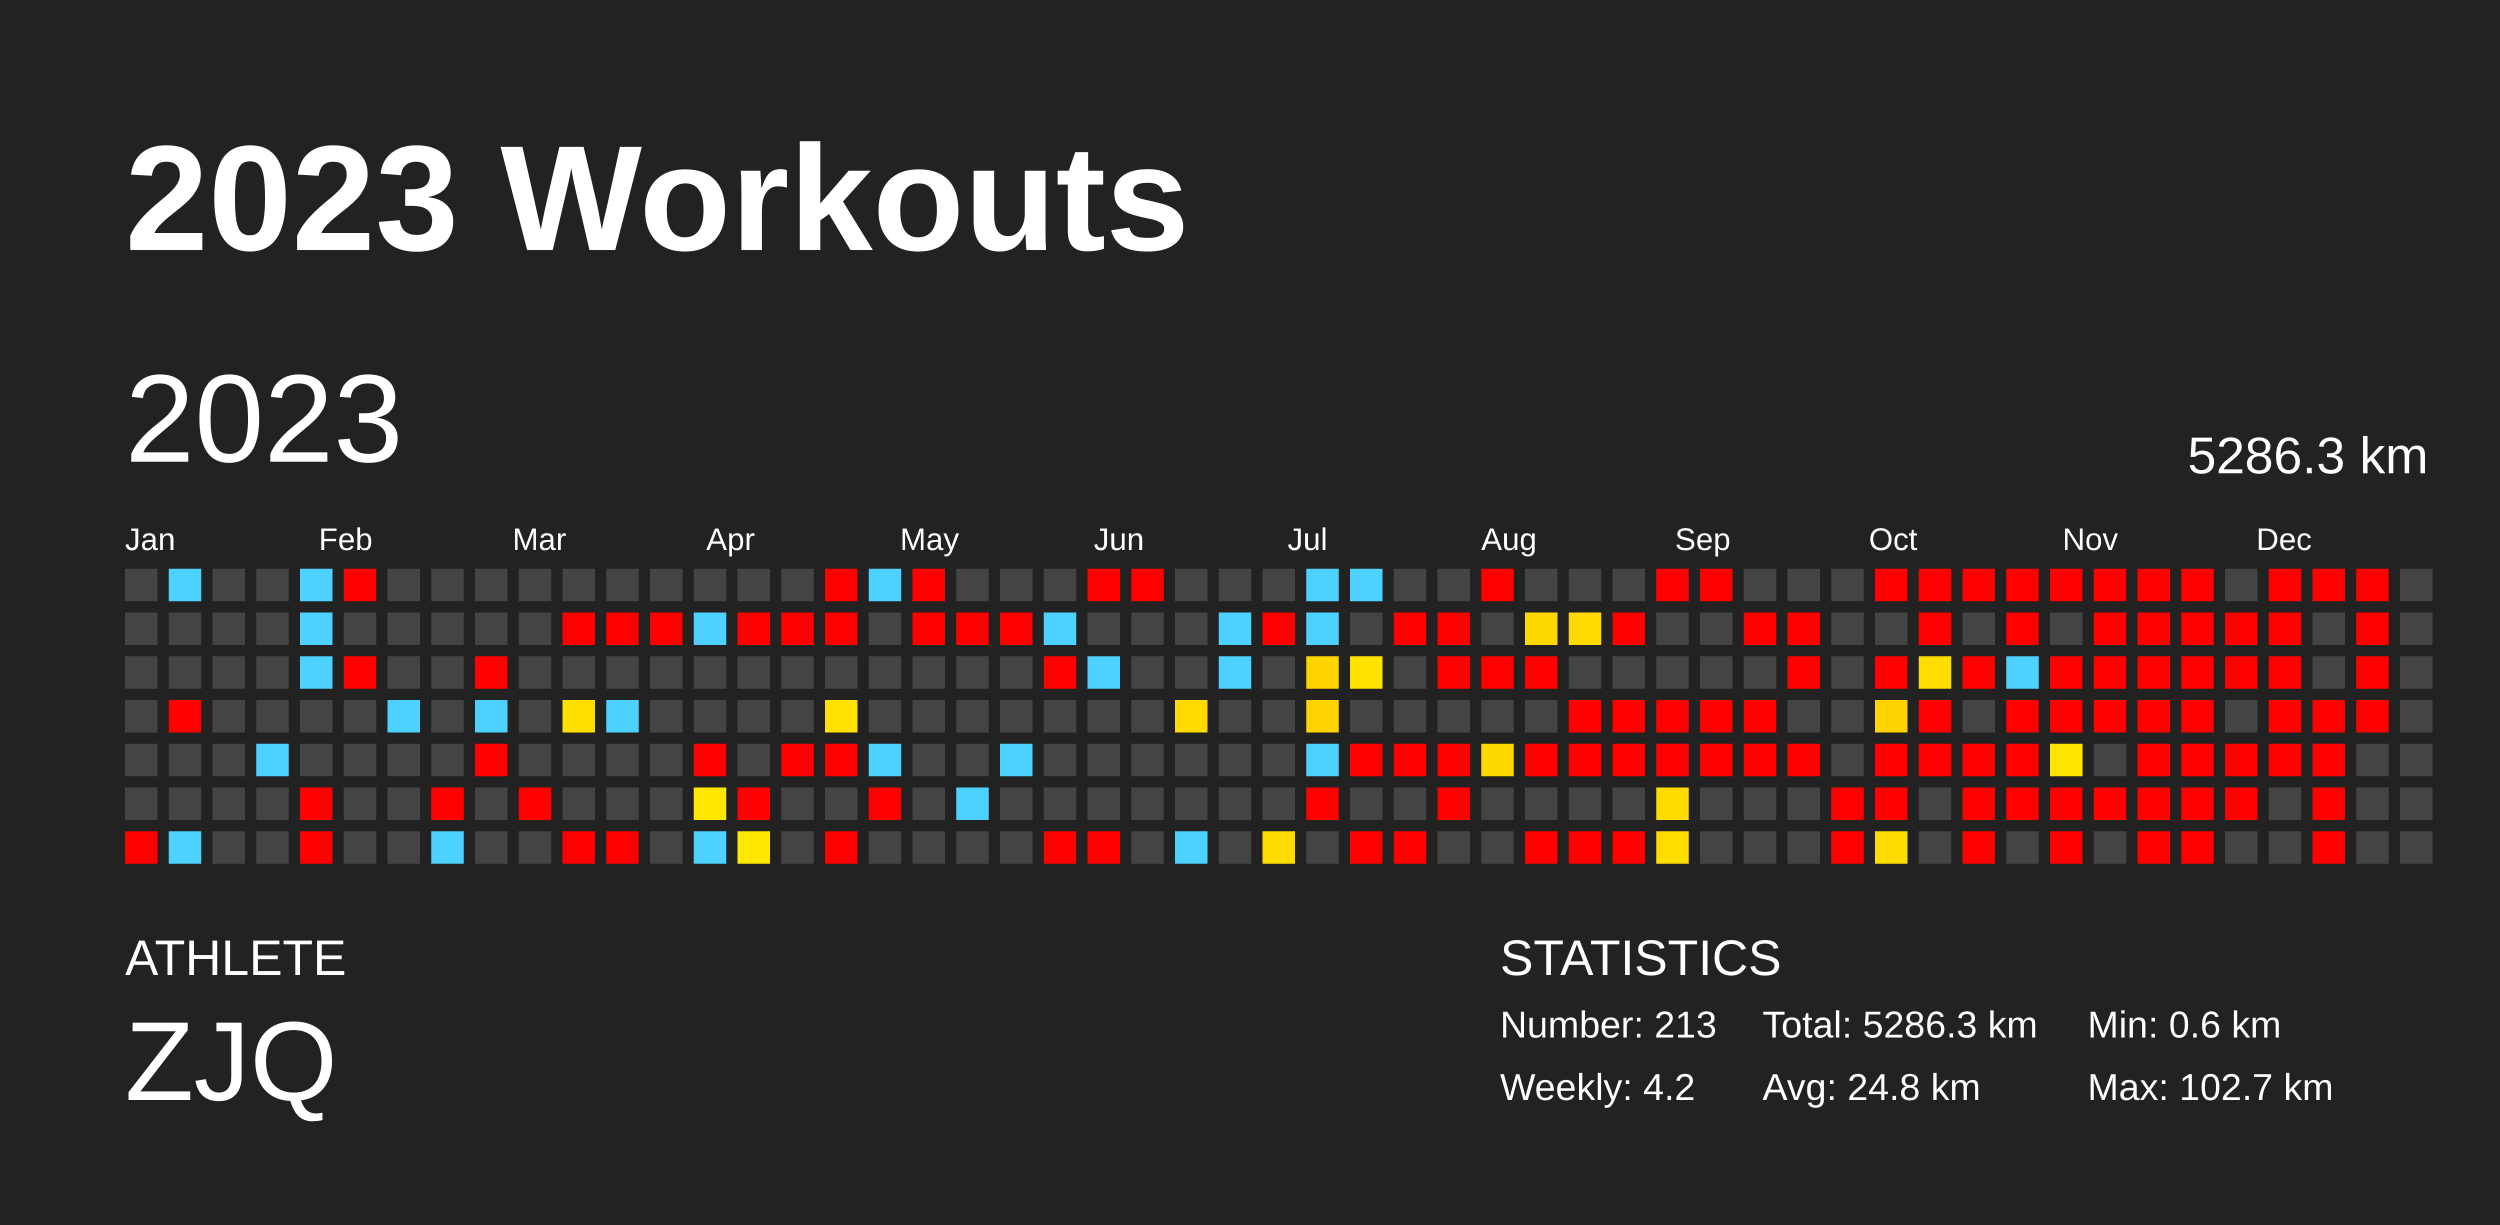
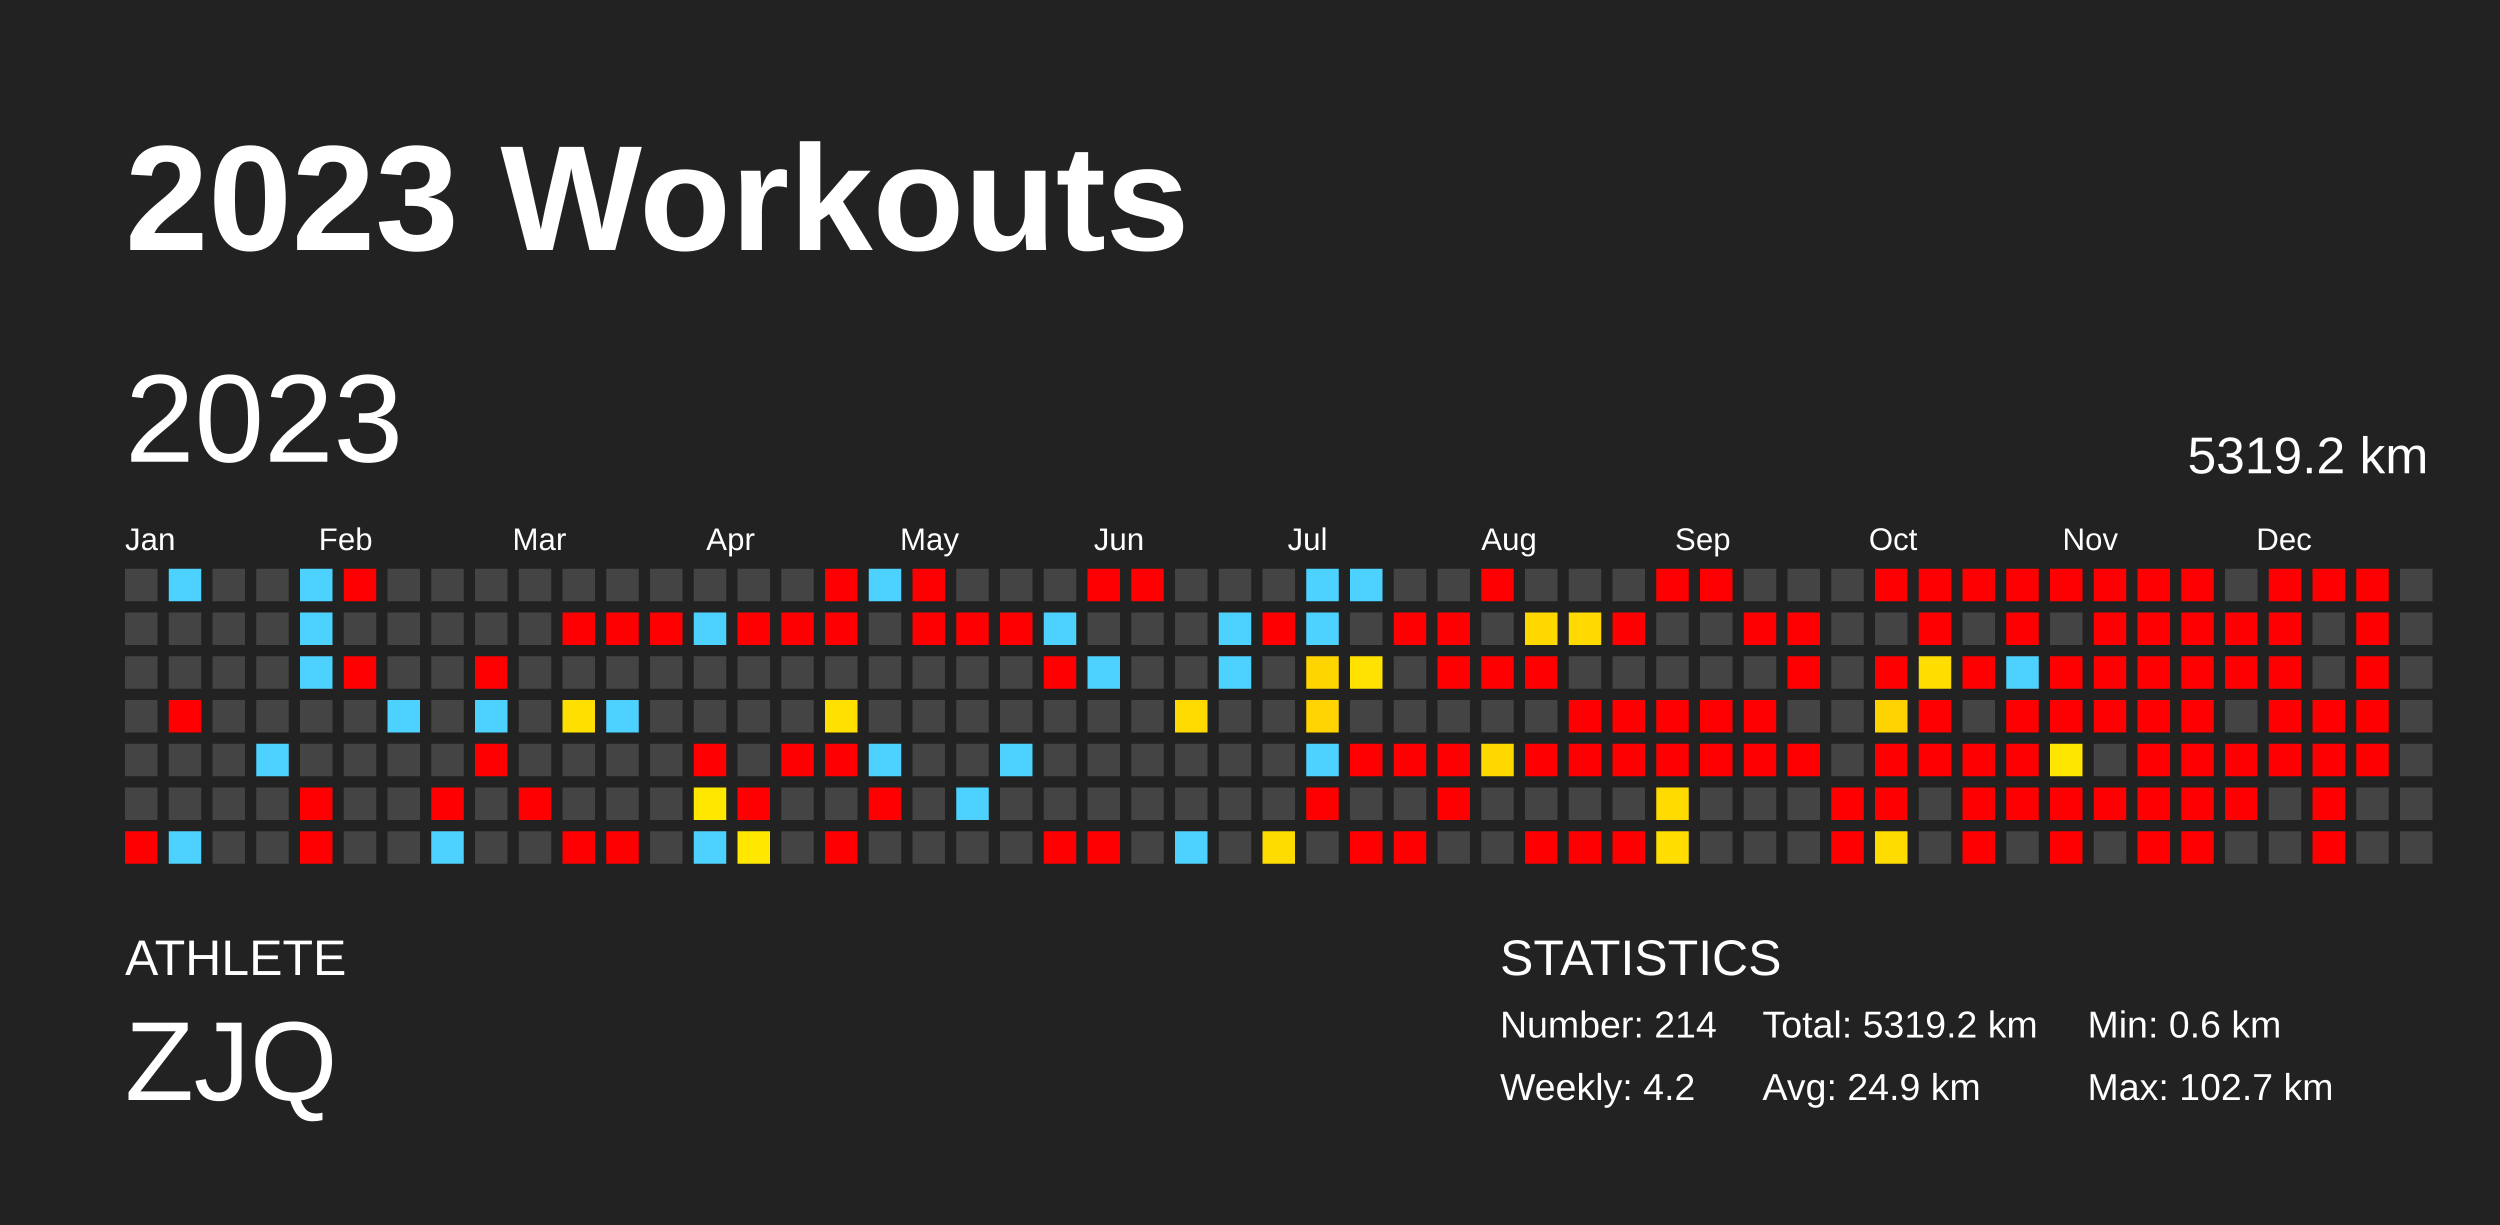
<svg xmlns="http://www.w3.org/2000/svg" baseProfile="full" height="98mm" version="1.1" viewBox="0,0,200,98" width="200mm">
  <defs />
  <rect fill="#222222" height="98" width="200" x="0" y="0" />
  <text fill="#FFFFFF" style="font-size:12px; font-family:Arial; font-weight:bold;" x="10" y="20">2023 Workouts</text>
  <text fill="#FFFFFF" style="font-size:4px; font-family:Arial" x="10" y="78">ATHLETE</text>
  <text fill="#FFFFFF" style="font-size:9px; font-family:Arial" x="10" y="88">ZJQ</text>
  <text fill="#FFFFFF" style="font-size:4px; font-family:Arial" x="120" y="78">STATISTICS</text>
-   <text fill="#FFFFFF" style="font-size:3px; font-family:Arial" x="120" y="83">Number: 213</text>
+   <text fill="#FFFFFF" style="font-size:3px; font-family:Arial" x="120" y="83">Number: 214</text>
  <text fill="#FFFFFF" style="font-size:3px; font-family:Arial" x="120" y="88">Weekly: 4.2</text>
-   <text fill="#FFFFFF" style="font-size:3px; font-family:Arial" x="141" y="83">Total: 5286.3 km</text>
-   <text fill="#FFFFFF" style="font-size:3px; font-family:Arial" x="141" y="88">Avg: 24.8 km</text>
+   <text fill="#FFFFFF" style="font-size:3px; font-family:Arial" x="141" y="83">Total: 5319.2 km</text>
+   <text fill="#FFFFFF" style="font-size:3px; font-family:Arial" x="141" y="88">Avg: 24.9 km</text>
  <text fill="#FFFFFF" style="font-size:3px; font-family:Arial" x="167" y="83">Min: 0.6 km</text>
  <text fill="#FFFFFF" style="font-size:3px; font-family:Arial" x="167" y="88">Max: 102.7 km</text>
  <text dominant-baseline="hanging" fill="#FFFFFF" style="font-size:10.0px; font-family:Arial;" x="10" y="30">2023</text>
-   <text dominant-baseline="hanging" fill="#FFFFFF" style="font-size:4.125px; font-family:Arial;" x="175" y="35">5286.3 km</text>
+   <text dominant-baseline="hanging" fill="#FFFFFF" style="font-size:4.125px; font-family:Arial;" x="175" y="35">5319.2 km</text>
  <text fill="#FFFFFF" style="font-size:2.5px; font-family:Arial" x="10.0" y="44">Jan</text>
  <text fill="#FFFFFF" style="font-size:2.5px; font-family:Arial" x="25.5" y="44">Feb</text>
  <text fill="#FFFFFF" style="font-size:2.5px; font-family:Arial" x="41.0" y="44">Mar</text>
  <text fill="#FFFFFF" style="font-size:2.5px; font-family:Arial" x="56.5" y="44">Apr</text>
  <text fill="#FFFFFF" style="font-size:2.5px; font-family:Arial" x="72.0" y="44">May</text>
  <text fill="#FFFFFF" style="font-size:2.5px; font-family:Arial" x="87.5" y="44">Jun</text>
  <text fill="#FFFFFF" style="font-size:2.5px; font-family:Arial" x="103.0" y="44">Jul</text>
  <text fill="#FFFFFF" style="font-size:2.5px; font-family:Arial" x="118.5" y="44">Aug</text>
  <text fill="#FFFFFF" style="font-size:2.5px; font-family:Arial" x="134.0" y="44">Sep</text>
  <text fill="#FFFFFF" style="font-size:2.5px; font-family:Arial" x="149.5" y="44">Oct</text>
  <text fill="#FFFFFF" style="font-size:2.5px; font-family:Arial" x="165.0" y="44">Nov</text>
  <text fill="#FFFFFF" style="font-size:2.5px; font-family:Arial" x="180.5" y="44">Dec</text>
  <rect fill="#444444" height="2.6" width="2.6" x="10.0" y="45.5" />
  <rect fill="#444444" height="2.6" width="2.6" x="10.0" y="49.0" />
  <rect fill="#444444" height="2.6" width="2.6" x="10.0" y="52.5" />
  <rect fill="#444444" height="2.6" width="2.6" x="10.0" y="56.0" />
  <rect fill="#444444" height="2.6" width="2.6" x="10.0" y="59.5" />
  <rect fill="#444444" height="2.6" width="2.6" x="10.0" y="63.0" />
  <rect fill="red" height="2.6" width="2.6" x="10.0" y="66.5" />
  <rect fill="#4dd2ff" height="2.6" width="2.6" x="13.5" y="45.5" />
  <rect fill="#444444" height="2.6" width="2.6" x="13.5" y="49.0" />
  <rect fill="#444444" height="2.6" width="2.6" x="13.5" y="52.5" />
  <rect fill="red" height="2.6" width="2.6" x="13.5" y="56.0" />
  <rect fill="#444444" height="2.6" width="2.6" x="13.5" y="59.5" />
  <rect fill="#444444" height="2.6" width="2.6" x="13.5" y="63.0" />
  <rect fill="#4dd2ff" height="2.6" width="2.6" x="13.5" y="66.5" />
  <rect fill="#444444" height="2.6" width="2.6" x="17.0" y="45.5" />
  <rect fill="#444444" height="2.6" width="2.6" x="17.0" y="49.0" />
  <rect fill="#444444" height="2.6" width="2.6" x="17.0" y="52.5" />
  <rect fill="#444444" height="2.6" width="2.6" x="17.0" y="56.0" />
  <rect fill="#444444" height="2.6" width="2.6" x="17.0" y="59.5" />
  <rect fill="#444444" height="2.6" width="2.6" x="17.0" y="63.0" />
  <rect fill="#444444" height="2.6" width="2.6" x="17.0" y="66.5" />
  <rect fill="#444444" height="2.6" width="2.6" x="20.5" y="45.5" />
  <rect fill="#444444" height="2.6" width="2.6" x="20.5" y="49.0" />
  <rect fill="#444444" height="2.6" width="2.6" x="20.5" y="52.5" />
  <rect fill="#444444" height="2.6" width="2.6" x="20.5" y="56.0" />
  <rect fill="#4dd2ff" height="2.6" width="2.6" x="20.5" y="59.5" />
  <rect fill="#444444" height="2.6" width="2.6" x="20.5" y="63.0" />
  <rect fill="#444444" height="2.6" width="2.6" x="20.5" y="66.5" />
  <rect fill="#4dd2ff" height="2.6" width="2.6" x="24.0" y="45.5" />
  <rect fill="#4dd2ff" height="2.6" width="2.6" x="24.0" y="49.0" />
  <rect fill="#4dd2ff" height="2.6" width="2.6" x="24.0" y="52.5" />
  <rect fill="#444444" height="2.6" width="2.6" x="24.0" y="56.0" />
  <rect fill="#444444" height="2.6" width="2.6" x="24.0" y="59.5" />
  <rect fill="red" height="2.6" width="2.6" x="24.0" y="63.0" />
  <rect fill="red" height="2.6" width="2.6" x="24.0" y="66.5" />
  <rect fill="red" height="2.6" width="2.6" x="27.5" y="45.5" />
  <rect fill="#444444" height="2.6" width="2.6" x="27.5" y="49.0" />
  <rect fill="red" height="2.6" width="2.6" x="27.5" y="52.5" />
  <rect fill="#444444" height="2.6" width="2.6" x="27.5" y="56.0" />
  <rect fill="#444444" height="2.6" width="2.6" x="27.5" y="59.5" />
  <rect fill="#444444" height="2.6" width="2.6" x="27.5" y="63.0" />
  <rect fill="#444444" height="2.6" width="2.6" x="27.5" y="66.5" />
  <rect fill="#444444" height="2.6" width="2.6" x="31.0" y="45.5" />
  <rect fill="#444444" height="2.6" width="2.6" x="31.0" y="49.0" />
  <rect fill="#444444" height="2.6" width="2.6" x="31.0" y="52.5" />
  <rect fill="#4dd2ff" height="2.6" width="2.6" x="31.0" y="56.0" />
  <rect fill="#444444" height="2.6" width="2.6" x="31.0" y="59.5" />
  <rect fill="#444444" height="2.6" width="2.6" x="31.0" y="63.0" />
  <rect fill="#444444" height="2.6" width="2.6" x="31.0" y="66.5" />
  <rect fill="#444444" height="2.6" width="2.6" x="34.5" y="45.5" />
  <rect fill="#444444" height="2.6" width="2.6" x="34.5" y="49.0" />
  <rect fill="#444444" height="2.6" width="2.6" x="34.5" y="52.5" />
  <rect fill="#444444" height="2.6" width="2.6" x="34.5" y="56.0" />
  <rect fill="#444444" height="2.6" width="2.6" x="34.5" y="59.5" />
  <rect fill="red" height="2.6" width="2.6" x="34.5" y="63.0" />
  <rect fill="#4dd2ff" height="2.6" width="2.6" x="34.5" y="66.5" />
  <rect fill="#444444" height="2.6" width="2.6" x="38.0" y="45.5" />
  <rect fill="#444444" height="2.6" width="2.6" x="38.0" y="49.0" />
  <rect fill="red" height="2.6" width="2.6" x="38.0" y="52.5" />
  <rect fill="#4dd2ff" height="2.6" width="2.6" x="38.0" y="56.0" />
  <rect fill="red" height="2.6" width="2.6" x="38.0" y="59.5" />
  <rect fill="#444444" height="2.6" width="2.6" x="38.0" y="63.0" />
  <rect fill="#444444" height="2.6" width="2.6" x="38.0" y="66.5" />
  <rect fill="#444444" height="2.6" width="2.6" x="41.5" y="45.5" />
  <rect fill="#444444" height="2.6" width="2.6" x="41.5" y="49.0" />
  <rect fill="#444444" height="2.6" width="2.6" x="41.5" y="52.5" />
  <rect fill="#444444" height="2.6" width="2.6" x="41.5" y="56.0" />
  <rect fill="#444444" height="2.6" width="2.6" x="41.5" y="59.5" />
  <rect fill="red" height="2.6" width="2.6" x="41.5" y="63.0" />
  <rect fill="#444444" height="2.6" width="2.6" x="41.5" y="66.5" />
  <rect fill="#444444" height="2.6" width="2.6" x="45.0" y="45.5" />
  <rect fill="red" height="2.6" width="2.6" x="45.0" y="49.0" />
  <rect fill="#444444" height="2.6" width="2.6" x="45.0" y="52.5" />
  <rect fill="#ffdf00" height="2.6" width="2.6" x="45.0" y="56.0" />
  <rect fill="#444444" height="2.6" width="2.6" x="45.0" y="59.5" />
  <rect fill="#444444" height="2.6" width="2.6" x="45.0" y="63.0" />
  <rect fill="red" height="2.6" width="2.6" x="45.0" y="66.5" />
  <rect fill="#444444" height="2.6" width="2.6" x="48.5" y="45.5" />
  <rect fill="red" height="2.6" width="2.6" x="48.5" y="49.0" />
  <rect fill="#444444" height="2.6" width="2.6" x="48.5" y="52.5" />
  <rect fill="#4dd2ff" height="2.6" width="2.6" x="48.5" y="56.0" />
  <rect fill="#444444" height="2.6" width="2.6" x="48.5" y="59.5" />
  <rect fill="#444444" height="2.6" width="2.6" x="48.5" y="63.0" />
  <rect fill="red" height="2.6" width="2.6" x="48.5" y="66.5" />
  <rect fill="#444444" height="2.6" width="2.6" x="52.0" y="45.5" />
  <rect fill="red" height="2.6" width="2.6" x="52.0" y="49.0" />
  <rect fill="#444444" height="2.6" width="2.6" x="52.0" y="52.5" />
  <rect fill="#444444" height="2.6" width="2.6" x="52.0" y="56.0" />
  <rect fill="#444444" height="2.6" width="2.6" x="52.0" y="59.5" />
  <rect fill="#444444" height="2.6" width="2.6" x="52.0" y="63.0" />
  <rect fill="#444444" height="2.6" width="2.6" x="52.0" y="66.5" />
  <rect fill="#444444" height="2.6" width="2.6" x="55.5" y="45.5" />
  <rect fill="#4dd2ff" height="2.6" width="2.6" x="55.5" y="49.0" />
  <rect fill="#444444" height="2.6" width="2.6" x="55.5" y="52.5" />
  <rect fill="#444444" height="2.6" width="2.6" x="55.5" y="56.0" />
  <rect fill="red" height="2.6" width="2.6" x="55.5" y="59.5" />
  <rect fill="#ffe700" height="2.6" width="2.6" x="55.5" y="63.0" />
  <rect fill="#4dd2ff" height="2.6" width="2.6" x="55.5" y="66.5" />
  <rect fill="#444444" height="2.6" width="2.6" x="59.0" y="45.5" />
  <rect fill="red" height="2.6" width="2.6" x="59.0" y="49.0" />
  <rect fill="#444444" height="2.6" width="2.6" x="59.0" y="52.5" />
  <rect fill="#444444" height="2.6" width="2.6" x="59.0" y="56.0" />
  <rect fill="#444444" height="2.6" width="2.6" x="59.0" y="59.5" />
  <rect fill="red" height="2.6" width="2.6" x="59.0" y="63.0" />
  <rect fill="#ffe700" height="2.6" width="2.6" x="59.0" y="66.5" />
  <rect fill="#444444" height="2.6" width="2.6" x="62.5" y="45.5" />
  <rect fill="red" height="2.6" width="2.6" x="62.5" y="49.0" />
  <rect fill="#444444" height="2.6" width="2.6" x="62.5" y="52.5" />
  <rect fill="#444444" height="2.6" width="2.6" x="62.5" y="56.0" />
  <rect fill="red" height="2.6" width="2.6" x="62.5" y="59.5" />
  <rect fill="#444444" height="2.6" width="2.6" x="62.5" y="63.0" />
  <rect fill="#444444" height="2.6" width="2.6" x="62.5" y="66.5" />
  <rect fill="red" height="2.6" width="2.6" x="66.0" y="45.5" />
  <rect fill="red" height="2.6" width="2.6" x="66.0" y="49.0" />
  <rect fill="#444444" height="2.6" width="2.6" x="66.0" y="52.5" />
  <rect fill="#ffe000" height="2.6" width="2.6" x="66.0" y="56.0" />
  <rect fill="red" height="2.6" width="2.6" x="66.0" y="59.5" />
  <rect fill="#444444" height="2.6" width="2.6" x="66.0" y="63.0" />
  <rect fill="red" height="2.6" width="2.6" x="66.0" y="66.5" />
  <rect fill="#4dd2ff" height="2.6" width="2.6" x="69.5" y="45.5" />
  <rect fill="#444444" height="2.6" width="2.6" x="69.5" y="49.0" />
  <rect fill="#444444" height="2.6" width="2.6" x="69.5" y="52.5" />
  <rect fill="#444444" height="2.6" width="2.6" x="69.5" y="56.0" />
  <rect fill="#4dd2ff" height="2.6" width="2.6" x="69.5" y="59.5" />
  <rect fill="red" height="2.6" width="2.6" x="69.5" y="63.0" />
  <rect fill="#444444" height="2.6" width="2.6" x="69.5" y="66.5" />
  <rect fill="red" height="2.6" width="2.6" x="73.0" y="45.5" />
  <rect fill="red" height="2.6" width="2.6" x="73.0" y="49.0" />
  <rect fill="#444444" height="2.6" width="2.6" x="73.0" y="52.5" />
  <rect fill="#444444" height="2.6" width="2.6" x="73.0" y="56.0" />
  <rect fill="#444444" height="2.6" width="2.6" x="73.0" y="59.5" />
  <rect fill="#444444" height="2.6" width="2.6" x="73.0" y="63.0" />
  <rect fill="#444444" height="2.6" width="2.6" x="73.0" y="66.5" />
  <rect fill="#444444" height="2.6" width="2.6" x="76.5" y="45.5" />
  <rect fill="red" height="2.6" width="2.6" x="76.5" y="49.0" />
  <rect fill="#444444" height="2.6" width="2.6" x="76.5" y="52.5" />
  <rect fill="#444444" height="2.6" width="2.6" x="76.5" y="56.0" />
  <rect fill="#444444" height="2.6" width="2.6" x="76.5" y="59.5" />
  <rect fill="#4dd2ff" height="2.6" width="2.6" x="76.5" y="63.0" />
  <rect fill="#444444" height="2.6" width="2.6" x="76.5" y="66.5" />
  <rect fill="#444444" height="2.6" width="2.6" x="80.0" y="45.5" />
  <rect fill="red" height="2.6" width="2.6" x="80.0" y="49.0" />
  <rect fill="#444444" height="2.6" width="2.6" x="80.0" y="52.5" />
  <rect fill="#444444" height="2.6" width="2.6" x="80.0" y="56.0" />
  <rect fill="#4dd2ff" height="2.6" width="2.6" x="80.0" y="59.5" />
  <rect fill="#444444" height="2.6" width="2.6" x="80.0" y="63.0" />
  <rect fill="#444444" height="2.6" width="2.6" x="80.0" y="66.5" />
  <rect fill="#444444" height="2.6" width="2.6" x="83.5" y="45.5" />
  <rect fill="#4dd2ff" height="2.6" width="2.6" x="83.5" y="49.0" />
  <rect fill="red" height="2.6" width="2.6" x="83.5" y="52.5" />
  <rect fill="#444444" height="2.6" width="2.6" x="83.5" y="56.0" />
  <rect fill="#444444" height="2.6" width="2.6" x="83.5" y="59.5" />
  <rect fill="#444444" height="2.6" width="2.6" x="83.5" y="63.0" />
  <rect fill="red" height="2.6" width="2.6" x="83.5" y="66.5" />
  <rect fill="red" height="2.6" width="2.6" x="87.0" y="45.5" />
  <rect fill="#444444" height="2.6" width="2.6" x="87.0" y="49.0" />
  <rect fill="#4dd2ff" height="2.6" width="2.6" x="87.0" y="52.5" />
  <rect fill="#444444" height="2.6" width="2.6" x="87.0" y="56.0" />
  <rect fill="#444444" height="2.6" width="2.6" x="87.0" y="59.5" />
  <rect fill="#444444" height="2.6" width="2.6" x="87.0" y="63.0" />
  <rect fill="red" height="2.6" width="2.6" x="87.0" y="66.5" />
  <rect fill="red" height="2.6" width="2.6" x="90.5" y="45.5" />
  <rect fill="#444444" height="2.6" width="2.6" x="90.5" y="49.0" />
  <rect fill="#444444" height="2.6" width="2.6" x="90.5" y="52.5" />
  <rect fill="#444444" height="2.6" width="2.6" x="90.5" y="56.0" />
  <rect fill="#444444" height="2.6" width="2.6" x="90.5" y="59.5" />
  <rect fill="#444444" height="2.6" width="2.6" x="90.5" y="63.0" />
  <rect fill="#444444" height="2.6" width="2.6" x="90.5" y="66.5" />
  <rect fill="#444444" height="2.6" width="2.6" x="94.0" y="45.5" />
  <rect fill="#444444" height="2.6" width="2.6" x="94.0" y="49.0" />
  <rect fill="#444444" height="2.6" width="2.6" x="94.0" y="52.5" />
  <rect fill="#ffda00" height="2.6" width="2.6" x="94.0" y="56.0" />
  <rect fill="#444444" height="2.6" width="2.6" x="94.0" y="59.5" />
  <rect fill="#444444" height="2.6" width="2.6" x="94.0" y="63.0" />
  <rect fill="#4dd2ff" height="2.6" width="2.6" x="94.0" y="66.5" />
  <rect fill="#444444" height="2.6" width="2.6" x="97.5" y="45.5" />
  <rect fill="#4dd2ff" height="2.6" width="2.6" x="97.5" y="49.0" />
  <rect fill="#4dd2ff" height="2.6" width="2.6" x="97.5" y="52.5" />
  <rect fill="#444444" height="2.6" width="2.6" x="97.5" y="56.0" />
  <rect fill="#444444" height="2.6" width="2.6" x="97.5" y="59.5" />
  <rect fill="#444444" height="2.6" width="2.6" x="97.5" y="63.0" />
  <rect fill="#444444" height="2.6" width="2.6" x="97.5" y="66.5" />
  <rect fill="#444444" height="2.6" width="2.6" x="101.0" y="45.5" />
  <rect fill="red" height="2.6" width="2.6" x="101.0" y="49.0" />
  <rect fill="#444444" height="2.6" width="2.6" x="101.0" y="52.5" />
  <rect fill="#444444" height="2.6" width="2.6" x="101.0" y="56.0" />
  <rect fill="#444444" height="2.6" width="2.6" x="101.0" y="59.5" />
  <rect fill="#444444" height="2.6" width="2.6" x="101.0" y="63.0" />
  <rect fill="#ffdc00" height="2.6" width="2.6" x="101.0" y="66.5" />
  <rect fill="#4dd2ff" height="2.6" width="2.6" x="104.5" y="45.5" />
  <rect fill="#4dd2ff" height="2.6" width="2.6" x="104.5" y="49.0" />
  <rect fill="#ffd500" height="2.6" width="2.6" x="104.5" y="52.5" />
  <rect fill="#ffd400" height="2.6" width="2.6" x="104.5" y="56.0" />
  <rect fill="#4dd2ff" height="2.6" width="2.6" x="104.5" y="59.5" />
  <rect fill="red" height="2.6" width="2.6" x="104.5" y="63.0" />
  <rect fill="#444444" height="2.6" width="2.6" x="104.5" y="66.5" />
  <rect fill="#4dd2ff" height="2.6" width="2.6" x="108.0" y="45.5" />
  <rect fill="#444444" height="2.6" width="2.6" x="108.0" y="49.0" />
  <rect fill="#ffe200" height="2.6" width="2.6" x="108.0" y="52.5" />
  <rect fill="#444444" height="2.6" width="2.6" x="108.0" y="56.0" />
  <rect fill="red" height="2.6" width="2.6" x="108.0" y="59.5" />
  <rect fill="#444444" height="2.6" width="2.6" x="108.0" y="63.0" />
  <rect fill="red" height="2.6" width="2.6" x="108.0" y="66.5" />
  <rect fill="#444444" height="2.6" width="2.6" x="111.5" y="45.5" />
  <rect fill="red" height="2.6" width="2.6" x="111.5" y="49.0" />
  <rect fill="#444444" height="2.6" width="2.6" x="111.5" y="52.5" />
  <rect fill="#444444" height="2.6" width="2.6" x="111.5" y="56.0" />
  <rect fill="red" height="2.6" width="2.6" x="111.5" y="59.5" />
  <rect fill="#444444" height="2.6" width="2.6" x="111.5" y="63.0" />
  <rect fill="red" height="2.6" width="2.6" x="111.5" y="66.5" />
  <rect fill="#444444" height="2.6" width="2.6" x="115.0" y="45.5" />
  <rect fill="red" height="2.6" width="2.6" x="115.0" y="49.0" />
  <rect fill="red" height="2.6" width="2.6" x="115.0" y="52.5" />
  <rect fill="#444444" height="2.6" width="2.6" x="115.0" y="56.0" />
  <rect fill="red" height="2.6" width="2.6" x="115.0" y="59.5" />
  <rect fill="red" height="2.6" width="2.6" x="115.0" y="63.0" />
  <rect fill="#444444" height="2.6" width="2.6" x="115.0" y="66.5" />
  <rect fill="red" height="2.6" width="2.6" x="118.5" y="45.5" />
  <rect fill="#444444" height="2.6" width="2.6" x="118.5" y="49.0" />
  <rect fill="red" height="2.6" width="2.6" x="118.5" y="52.5" />
  <rect fill="#444444" height="2.6" width="2.6" x="118.5" y="56.0" />
  <rect fill="#ffd800" height="2.6" width="2.6" x="118.5" y="59.5" />
  <rect fill="#444444" height="2.6" width="2.6" x="118.5" y="63.0" />
  <rect fill="#444444" height="2.6" width="2.6" x="118.5" y="66.5" />
  <rect fill="#444444" height="2.6" width="2.6" x="122.0" y="45.5" />
  <rect fill="#ffd800" height="2.6" width="2.6" x="122.0" y="49.0" />
  <rect fill="red" height="2.6" width="2.6" x="122.0" y="52.5" />
  <rect fill="#444444" height="2.6" width="2.6" x="122.0" y="56.0" />
  <rect fill="red" height="2.6" width="2.6" x="122.0" y="59.5" />
  <rect fill="#444444" height="2.6" width="2.6" x="122.0" y="63.0" />
  <rect fill="red" height="2.6" width="2.6" x="122.0" y="66.5" />
  <rect fill="#444444" height="2.6" width="2.6" x="125.5" y="45.5" />
  <rect fill="#ffd900" height="2.6" width="2.6" x="125.5" y="49.0" />
  <rect fill="#444444" height="2.6" width="2.6" x="125.5" y="52.5" />
  <rect fill="red" height="2.6" width="2.6" x="125.5" y="56.0" />
  <rect fill="red" height="2.6" width="2.6" x="125.5" y="59.5" />
  <rect fill="#444444" height="2.6" width="2.6" x="125.5" y="63.0" />
  <rect fill="red" height="2.6" width="2.6" x="125.5" y="66.5" />
  <rect fill="#444444" height="2.6" width="2.6" x="129.0" y="45.5" />
  <rect fill="red" height="2.6" width="2.6" x="129.0" y="49.0" />
  <rect fill="#444444" height="2.6" width="2.6" x="129.0" y="52.5" />
  <rect fill="red" height="2.6" width="2.6" x="129.0" y="56.0" />
  <rect fill="red" height="2.6" width="2.6" x="129.0" y="59.5" />
  <rect fill="#444444" height="2.6" width="2.6" x="129.0" y="63.0" />
  <rect fill="red" height="2.6" width="2.6" x="129.0" y="66.5" />
  <rect fill="red" height="2.6" width="2.6" x="132.5" y="45.5" />
  <rect fill="#444444" height="2.6" width="2.6" x="132.5" y="49.0" />
  <rect fill="#444444" height="2.6" width="2.6" x="132.5" y="52.5" />
  <rect fill="red" height="2.6" width="2.6" x="132.5" y="56.0" />
  <rect fill="red" height="2.6" width="2.6" x="132.5" y="59.5" />
  <rect fill="#ffdb00" height="2.6" width="2.6" x="132.5" y="63.0" />
  <rect fill="#ffdd00" height="2.6" width="2.6" x="132.5" y="66.5" />
  <rect fill="red" height="2.6" width="2.6" x="136.0" y="45.5" />
  <rect fill="#444444" height="2.6" width="2.6" x="136.0" y="49.0" />
  <rect fill="#444444" height="2.6" width="2.6" x="136.0" y="52.5" />
  <rect fill="red" height="2.6" width="2.6" x="136.0" y="56.0" />
  <rect fill="red" height="2.6" width="2.6" x="136.0" y="59.5" />
  <rect fill="#444444" height="2.6" width="2.6" x="136.0" y="63.0" />
  <rect fill="#444444" height="2.6" width="2.6" x="136.0" y="66.5" />
  <rect fill="#444444" height="2.6" width="2.6" x="139.5" y="45.5" />
  <rect fill="red" height="2.6" width="2.6" x="139.5" y="49.0" />
  <rect fill="#444444" height="2.6" width="2.6" x="139.5" y="52.5" />
  <rect fill="red" height="2.6" width="2.6" x="139.5" y="56.0" />
  <rect fill="red" height="2.6" width="2.6" x="139.5" y="59.5" />
  <rect fill="#444444" height="2.6" width="2.6" x="139.5" y="63.0" />
  <rect fill="#444444" height="2.6" width="2.6" x="139.5" y="66.5" />
  <rect fill="#444444" height="2.6" width="2.6" x="143.0" y="45.5" />
  <rect fill="red" height="2.6" width="2.6" x="143.0" y="49.0" />
  <rect fill="red" height="2.6" width="2.6" x="143.0" y="52.5" />
  <rect fill="#444444" height="2.6" width="2.6" x="143.0" y="56.0" />
  <rect fill="red" height="2.6" width="2.6" x="143.0" y="59.5" />
  <rect fill="#444444" height="2.6" width="2.6" x="143.0" y="63.0" />
  <rect fill="#444444" height="2.6" width="2.6" x="143.0" y="66.5" />
  <rect fill="#444444" height="2.6" width="2.6" x="146.5" y="45.5" />
  <rect fill="#444444" height="2.6" width="2.6" x="146.5" y="49.0" />
  <rect fill="#444444" height="2.6" width="2.6" x="146.5" y="52.5" />
  <rect fill="#444444" height="2.6" width="2.6" x="146.5" y="56.0" />
  <rect fill="#444444" height="2.6" width="2.6" x="146.5" y="59.5" />
  <rect fill="red" height="2.6" width="2.6" x="146.5" y="63.0" />
  <rect fill="red" height="2.6" width="2.6" x="146.5" y="66.5" />
  <rect fill="red" height="2.6" width="2.6" x="150.0" y="45.5" />
  <rect fill="#444444" height="2.6" width="2.6" x="150.0" y="49.0" />
  <rect fill="red" height="2.6" width="2.6" x="150.0" y="52.5" />
  <rect fill="#ffd300" height="2.6" width="2.6" x="150.0" y="56.0" />
  <rect fill="red" height="2.6" width="2.6" x="150.0" y="59.5" />
  <rect fill="red" height="2.6" width="2.6" x="150.0" y="63.0" />
  <rect fill="#ffdc00" height="2.6" width="2.6" x="150.0" y="66.5" />
  <rect fill="red" height="2.6" width="2.6" x="153.5" y="45.5" />
  <rect fill="red" height="2.6" width="2.6" x="153.5" y="49.0" />
  <rect fill="#ffdd00" height="2.6" width="2.6" x="153.5" y="52.5" />
  <rect fill="red" height="2.6" width="2.6" x="153.5" y="56.0" />
  <rect fill="red" height="2.6" width="2.6" x="153.5" y="59.5" />
  <rect fill="#444444" height="2.6" width="2.6" x="153.5" y="63.0" />
  <rect fill="#444444" height="2.6" width="2.6" x="153.5" y="66.5" />
  <rect fill="red" height="2.6" width="2.6" x="157.0" y="45.5" />
  <rect fill="#444444" height="2.6" width="2.6" x="157.0" y="49.0" />
  <rect fill="red" height="2.6" width="2.6" x="157.0" y="52.5" />
  <rect fill="#444444" height="2.6" width="2.6" x="157.0" y="56.0" />
  <rect fill="red" height="2.6" width="2.6" x="157.0" y="59.5" />
  <rect fill="red" height="2.6" width="2.6" x="157.0" y="63.0" />
  <rect fill="red" height="2.6" width="2.6" x="157.0" y="66.5" />
  <rect fill="red" height="2.6" width="2.6" x="160.5" y="45.5" />
  <rect fill="red" height="2.6" width="2.6" x="160.5" y="49.0" />
  <rect fill="#4dd2ff" height="2.6" width="2.6" x="160.5" y="52.5" />
  <rect fill="red" height="2.6" width="2.6" x="160.5" y="56.0" />
  <rect fill="red" height="2.6" width="2.6" x="160.5" y="59.5" />
  <rect fill="red" height="2.6" width="2.6" x="160.5" y="63.0" />
  <rect fill="#444444" height="2.6" width="2.6" x="160.5" y="66.5" />
  <rect fill="red" height="2.6" width="2.6" x="164.0" y="45.5" />
  <rect fill="#444444" height="2.6" width="2.6" x="164.0" y="49.0" />
  <rect fill="red" height="2.6" width="2.6" x="164.0" y="52.5" />
  <rect fill="red" height="2.6" width="2.6" x="164.0" y="56.0" />
  <rect fill="#ffe600" height="2.6" width="2.6" x="164.0" y="59.5" />
  <rect fill="red" height="2.6" width="2.6" x="164.0" y="63.0" />
  <rect fill="red" height="2.6" width="2.6" x="164.0" y="66.5" />
  <rect fill="red" height="2.6" width="2.6" x="167.5" y="45.5" />
  <rect fill="red" height="2.6" width="2.6" x="167.5" y="49.0" />
  <rect fill="red" height="2.6" width="2.6" x="167.5" y="52.5" />
  <rect fill="red" height="2.6" width="2.6" x="167.5" y="56.0" />
  <rect fill="#444444" height="2.6" width="2.6" x="167.5" y="59.5" />
  <rect fill="red" height="2.6" width="2.6" x="167.5" y="63.0" />
  <rect fill="#444444" height="2.6" width="2.6" x="167.5" y="66.5" />
  <rect fill="red" height="2.6" width="2.6" x="171.0" y="45.5" />
  <rect fill="red" height="2.6" width="2.6" x="171.0" y="49.0" />
  <rect fill="red" height="2.6" width="2.6" x="171.0" y="52.5" />
  <rect fill="red" height="2.6" width="2.6" x="171.0" y="56.0" />
  <rect fill="red" height="2.6" width="2.6" x="171.0" y="59.5" />
  <rect fill="red" height="2.6" width="2.6" x="171.0" y="63.0" />
  <rect fill="red" height="2.6" width="2.6" x="171.0" y="66.5" />
  <rect fill="red" height="2.6" width="2.6" x="174.5" y="45.5" />
  <rect fill="red" height="2.6" width="2.6" x="174.5" y="49.0" />
  <rect fill="red" height="2.6" width="2.6" x="174.5" y="52.5" />
  <rect fill="red" height="2.6" width="2.6" x="174.5" y="56.0" />
  <rect fill="red" height="2.6" width="2.6" x="174.5" y="59.5" />
  <rect fill="red" height="2.6" width="2.6" x="174.5" y="63.0" />
  <rect fill="red" height="2.6" width="2.6" x="174.5" y="66.5" />
  <rect fill="#444444" height="2.6" width="2.6" x="178.0" y="45.5" />
  <rect fill="red" height="2.6" width="2.6" x="178.0" y="49.0" />
  <rect fill="red" height="2.6" width="2.6" x="178.0" y="52.5" />
  <rect fill="#444444" height="2.6" width="2.6" x="178.0" y="56.0" />
  <rect fill="red" height="2.6" width="2.6" x="178.0" y="59.5" />
  <rect fill="red" height="2.6" width="2.6" x="178.0" y="63.0" />
  <rect fill="#444444" height="2.6" width="2.6" x="178.0" y="66.5" />
  <rect fill="red" height="2.6" width="2.6" x="181.5" y="45.5" />
  <rect fill="red" height="2.6" width="2.6" x="181.5" y="49.0" />
  <rect fill="red" height="2.6" width="2.6" x="181.5" y="52.5" />
  <rect fill="red" height="2.6" width="2.6" x="181.5" y="56.0" />
  <rect fill="red" height="2.6" width="2.6" x="181.5" y="59.5" />
  <rect fill="#444444" height="2.6" width="2.6" x="181.5" y="63.0" />
  <rect fill="#444444" height="2.6" width="2.6" x="181.5" y="66.5" />
  <rect fill="red" height="2.6" width="2.6" x="185.0" y="45.5" />
  <rect fill="#444444" height="2.6" width="2.6" x="185.0" y="49.0" />
  <rect fill="#444444" height="2.6" width="2.6" x="185.0" y="52.5" />
  <rect fill="red" height="2.6" width="2.6" x="185.0" y="56.0" />
  <rect fill="red" height="2.6" width="2.6" x="185.0" y="59.5" />
  <rect fill="red" height="2.6" width="2.6" x="185.0" y="63.0" />
  <rect fill="red" height="2.6" width="2.6" x="185.0" y="66.5" />
  <rect fill="red" height="2.6" width="2.6" x="188.5" y="45.5" />
  <rect fill="red" height="2.6" width="2.6" x="188.5" y="49.0" />
  <rect fill="red" height="2.6" width="2.6" x="188.5" y="52.5" />
  <rect fill="red" height="2.6" width="2.6" x="188.5" y="56.0" />
-   <rect fill="#444444" height="2.6" width="2.6" x="188.5" y="59.5" />
+   <rect fill="red" height="2.6" width="2.6" x="188.5" y="59.5" />
  <rect fill="#444444" height="2.6" width="2.6" x="188.5" y="63.0" />
  <rect fill="#444444" height="2.6" width="2.6" x="188.5" y="66.5" />
  <rect fill="#444444" height="2.6" width="2.6" x="192.0" y="45.5" />
  <rect fill="#444444" height="2.6" width="2.6" x="192.0" y="49.0" />
  <rect fill="#444444" height="2.6" width="2.6" x="192.0" y="52.5" />
  <rect fill="#444444" height="2.6" width="2.6" x="192.0" y="56.0" />
  <rect fill="#444444" height="2.6" width="2.6" x="192.0" y="59.5" />
  <rect fill="#444444" height="2.6" width="2.6" x="192.0" y="63.0" />
  <rect fill="#444444" height="2.6" width="2.6" x="192.0" y="66.5" />
</svg>
